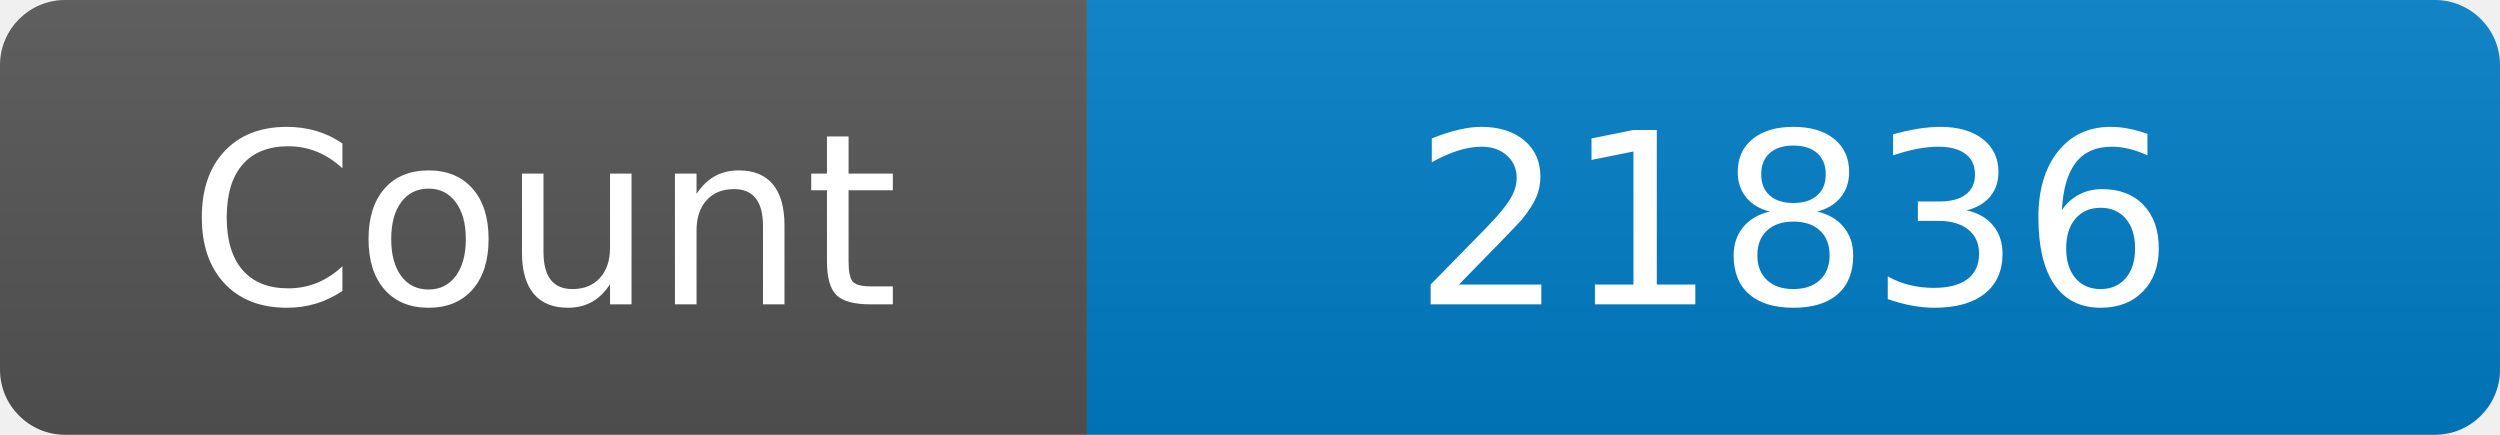
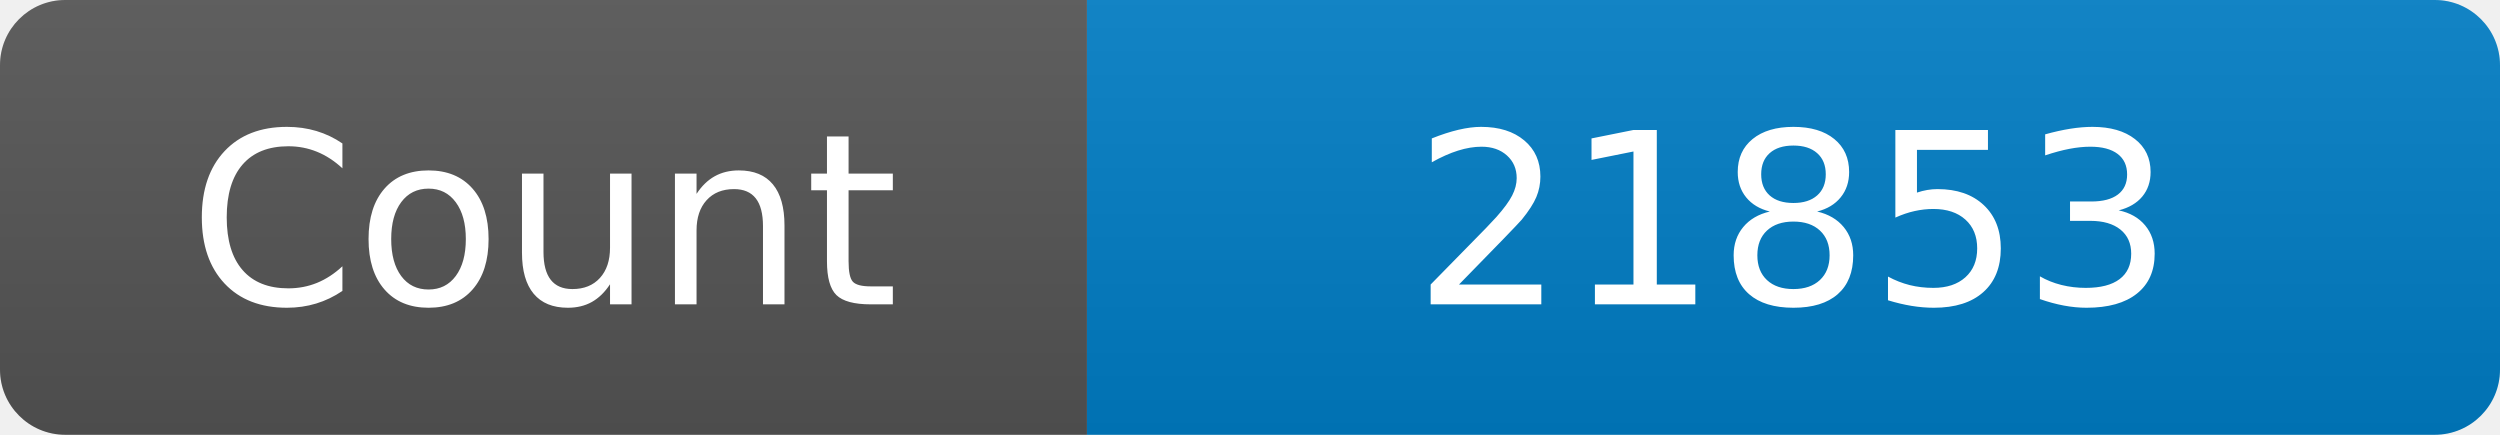
<svg xmlns="http://www.w3.org/2000/svg" width="115" height="20" role="img" aria-label="Maintained?: yes">
  <linearGradient id="s" x2="0" y2="100%">
    <stop offset="0" stop-color="#bbb" stop-opacity=".1" />
    <stop offset="1" stop-opacity=".1" />
  </linearGradient>
  <clipPath id="r">
    <rect width="115" height="20" rx="3" fill="#fff" />
  </clipPath>
  <g clip-path="url(#r)">
    <rect width="50" height="20" fill="#555" />
    <rect x="50" width="160" height="20" fill="#007ec6" />
    <rect width="115" height="20" fill="url(#s)" />
  </g>
  <g fill="#fff" text-anchor="middle" font-family="Verdana,Geneva,DejaVu Sans,sans-serif" font-size="110">
    <text x="250" y="140" transform="scale(.1)" fill="#fff">Count</text>
-     <text x="825" y="140" transform="scale(.1)" fill="#fff">21836</text>
+     <text x="825" y="140" transform="scale(.1)" fill="#fff">21853</text>
  </g>
</svg>
